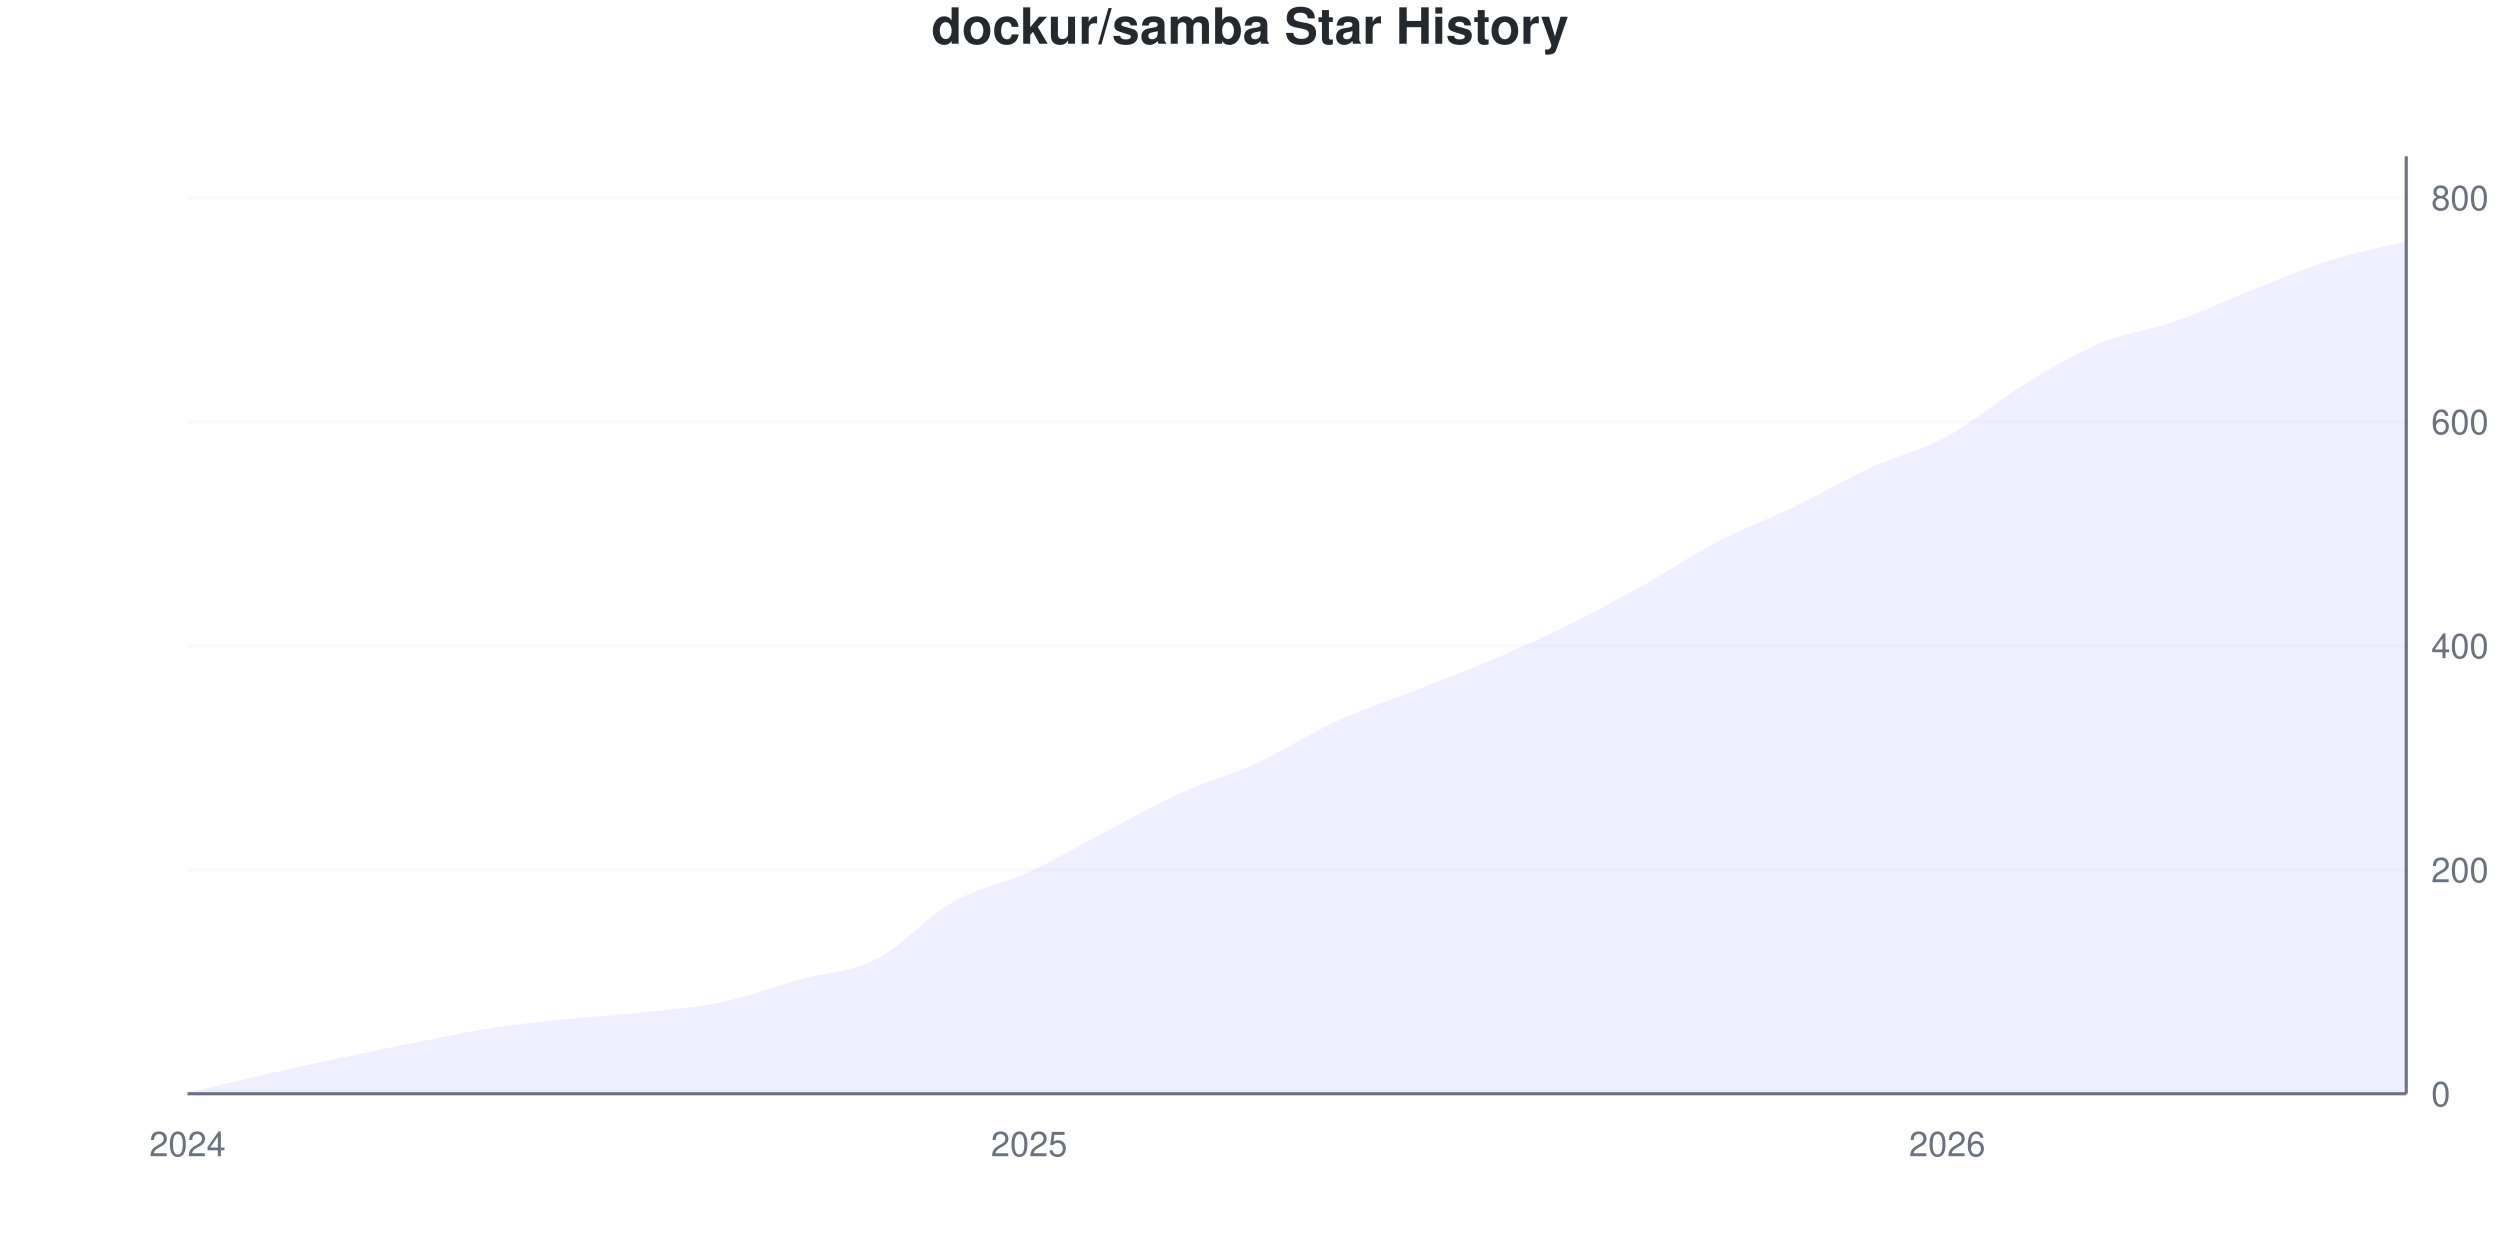
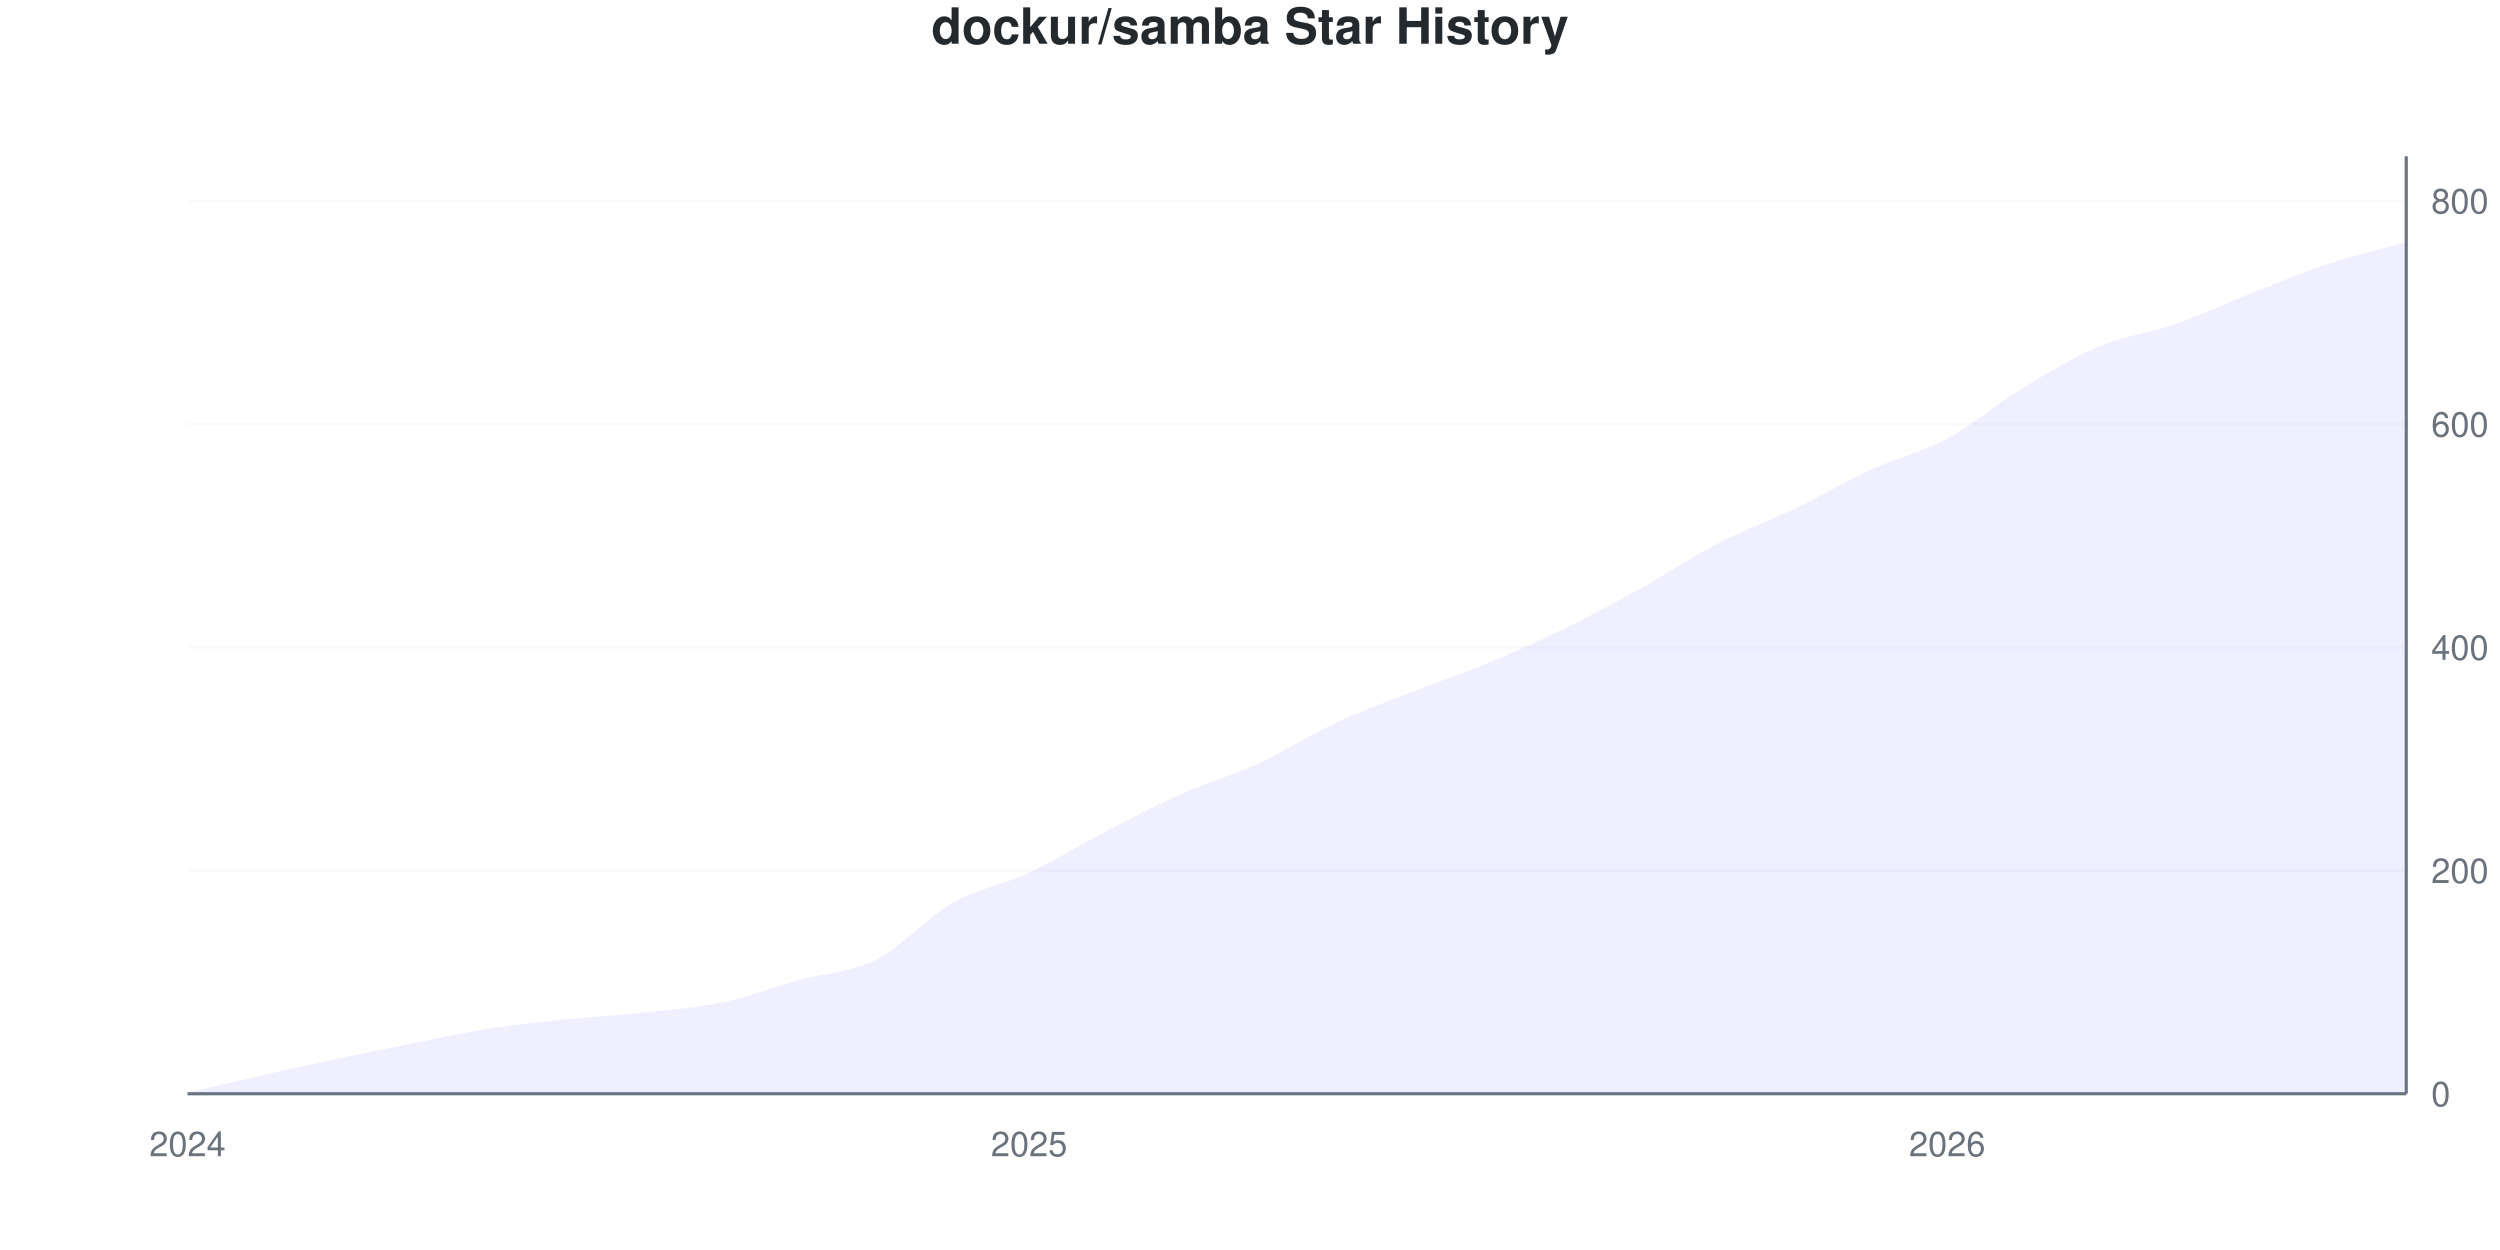
<svg xmlns="http://www.w3.org/2000/svg" viewBox="0 0 800 400" width="800" height="400">
  <style>
    @keyframes drawLine {
      to { stroke-dashoffset: 0; }
    }
    @keyframes fadeInPoint {
      from { opacity: 0; }
      to { opacity: 1; }
    }
    .data-line-0 {
      stroke-dasharray: 1153;
      stroke-dashoffset: 1153;
      animation: drawLine 2s ease-out forwards;
    }
    .data-point {
      opacity: 0;
      animation: fadeInPoint 0.5s ease-out forwards;
    }
    .chart-bg { fill: #fff; }
    .chart-text { fill: #24292e; }
    .chart-muted { fill: #6a737d; }
    .chart-grid { stroke: #eee; }
    .chart-axis { stroke: #6a737d; }
    @media (prefers-color-scheme: dark) {
      .chart-bg { fill: #0d1117; }
      .chart-text { fill: #e6edf3; }
      .chart-muted { fill: #8b949e; }
      .chart-grid { stroke: #21262d; }
      .chart-axis { stroke: #8b949e; }
    }
  </style>
  <rect width="800" height="400" class="chart-bg" />
  <text x="400" y="14" text-anchor="middle" class="chart-text" font-size="16" font-weight="bold" font-family="-apple-system, BlinkMacSystemFont, 'Segoe UI', Helvetica, Arial, sans-serif">dockur/samba Star History</text>
  <g class="grid">
    <line x1="60" y1="350" x2="770" y2="350" class="chart-grid" stroke-opacity="0.3" />
    <text x="778" y="354" text-anchor="start" class="chart-muted" font-size="11" font-family="-apple-system, BlinkMacSystemFont, 'Segoe UI', Helvetica, Arial, sans-serif">0</text>
-     <line x1="60" y1="278.315" x2="770" y2="278.315" class="chart-grid" stroke-opacity="0.3" />
-     <text x="778" y="282.315" text-anchor="start" class="chart-muted" font-size="11" font-family="-apple-system, BlinkMacSystemFont, 'Segoe UI', Helvetica, Arial, sans-serif">200</text>
-     <line x1="60" y1="206.631" x2="770" y2="206.631" class="chart-grid" stroke-opacity="0.3" />
-     <text x="778" y="210.631" text-anchor="start" class="chart-muted" font-size="11" font-family="-apple-system, BlinkMacSystemFont, 'Segoe UI', Helvetica, Arial, sans-serif">400</text>
-     <line x1="60" y1="134.946" x2="770" y2="134.946" class="chart-grid" stroke-opacity="0.3" />
-     <text x="778" y="138.946" text-anchor="start" class="chart-muted" font-size="11" font-family="-apple-system, BlinkMacSystemFont, 'Segoe UI', Helvetica, Arial, sans-serif">600</text>
-     <line x1="60" y1="63.262" x2="770" y2="63.262" class="chart-grid" stroke-opacity="0.3" />
-     <text x="778" y="67.262" text-anchor="start" class="chart-muted" font-size="11" font-family="-apple-system, BlinkMacSystemFont, 'Segoe UI', Helvetica, Arial, sans-serif">800</text>
+     <line x1="60" y1="278.571" x2="770" y2="278.571" class="chart-grid" stroke-opacity="0.3" />
+     <text x="778" y="282.571" text-anchor="start" class="chart-muted" font-size="11" font-family="-apple-system, BlinkMacSystemFont, 'Segoe UI', Helvetica, Arial, sans-serif">200</text>
+     <line x1="60" y1="207.143" x2="770" y2="207.143" class="chart-grid" stroke-opacity="0.3" />
+     <text x="778" y="211.143" text-anchor="start" class="chart-muted" font-size="11" font-family="-apple-system, BlinkMacSystemFont, 'Segoe UI', Helvetica, Arial, sans-serif">400</text>
+     <line x1="60" y1="135.714" x2="770" y2="135.714" class="chart-grid" stroke-opacity="0.3" />
+     <text x="778" y="139.714" text-anchor="start" class="chart-muted" font-size="11" font-family="-apple-system, BlinkMacSystemFont, 'Segoe UI', Helvetica, Arial, sans-serif">600</text>
+     <line x1="60" y1="64.286" x2="770" y2="64.286" class="chart-grid" stroke-opacity="0.3" />
+     <text x="778" y="68.286" text-anchor="start" class="chart-muted" font-size="11" font-family="-apple-system, BlinkMacSystemFont, 'Segoe UI', Helvetica, Arial, sans-serif">800</text>
  </g>
  <g class="milestones">
    
  </g>
  <g class="x-axis">
    <text x="60" y="370" text-anchor="middle" class="chart-muted" font-size="11" font-family="-apple-system, BlinkMacSystemFont, 'Segoe UI', Helvetica, Arial, sans-serif">2024</text>
    <text x="329.31" y="370" text-anchor="middle" class="chart-muted" font-size="11" font-family="-apple-system, BlinkMacSystemFont, 'Segoe UI', Helvetica, Arial, sans-serif">2025</text>
    <text x="623.103" y="370" text-anchor="middle" class="chart-muted" font-size="11" font-family="-apple-system, BlinkMacSystemFont, 'Segoe UI', Helvetica, Arial, sans-serif">2026</text>
  </g>
  <line x1="770" y1="50" x2="770" y2="350" class="chart-axis" stroke-width="1" />
  <line x1="60" y1="350" x2="770" y2="350" class="chart-axis" stroke-width="1" />
-   <path d="M60,350 L60,349.642 C68.161,347.73 76.322,345.759 84.483,343.907 C92.644,342.055 100.805,340.263 108.966,338.53 C117.126,336.798 125.287,335.125 133.448,333.513 C141.609,331.9 149.77,330.108 157.931,328.853 C166.092,327.599 174.253,326.822 182.414,325.986 C190.575,325.149 198.736,324.731 206.897,323.835 C215.057,322.939 223.218,322.342 231.379,320.609 C239.54,318.877 247.701,315.711 255.862,313.441 C264.023,311.171 272.184,311.111 280.345,306.989 C288.506,302.867 296.667,293.369 304.828,288.71 C312.989,284.05 321.149,282.796 329.31,279.032 C337.471,275.269 345.632,270.37 353.793,266.129 C361.954,261.888 370.115,257.288 378.276,253.584 C386.437,249.881 394.598,247.67 402.759,243.907 C410.92,240.143 419.08,234.767 427.241,231.004 C435.402,227.24 443.563,224.552 451.724,221.326 C459.885,218.1 468.046,215.114 476.207,211.649 C484.368,208.184 492.529,204.54 500.69,200.538 C508.851,196.535 517.011,192.174 525.172,187.634 C533.333,183.094 541.494,177.539 549.655,173.297 C557.816,169.056 565.977,166.129 574.138,162.186 C582.299,158.244 590.46,153.405 598.621,149.642 C606.782,145.878 614.943,144.026 623.103,139.606 C631.264,135.185 639.425,128.076 647.586,123.118 C655.747,118.16 663.908,113.262 672.069,109.857 C680.23,106.452 688.391,105.556 696.552,102.688 C704.713,99.821 712.874,95.878 721.034,92.652 C729.195,89.427 737.356,85.902 745.517,83.333 C753.678,80.765 761.839,79.271 770,77.24 L770,350 L60,350 Z" fill="#6b63ff" fill-opacity="0.1" />
-   <path d="M60,350 L60,349.642 C68.161,347.73 76.322,345.759 84.483,343.907 C92.644,342.055 100.805,340.263 108.966,338.53 C117.126,336.798 125.287,335.125 133.448,333.513 C141.609,331.9 149.77,330.108 157.931,328.853 C166.092,327.599 174.253,326.822 182.414,325.986 C190.575,325.149 198.736,324.731 206.897,323.835 C215.057,322.939 223.218,322.342 231.379,320.609 C239.54,318.877 247.701,315.711 255.862,313.441 C264.023,311.171 272.184,311.111 280.345,306.989 C288.506,302.867 296.667,293.369 304.828,288.71 C312.989,284.05 321.149,282.796 329.31,279.032 C337.471,275.269 345.632,270.37 353.793,266.129 C361.954,261.888 370.115,257.288 378.276,253.584 C386.437,249.881 394.598,247.67 402.759,243.907 C410.92,240.143 419.08,234.767 427.241,231.004 C435.402,227.24 443.563,224.552 451.724,221.326 C459.885,218.1 468.046,215.114 476.207,211.649 C484.368,208.184 492.529,204.54 500.69,200.538 C508.851,196.535 517.011,192.174 525.172,187.634 C533.333,183.094 541.494,177.539 549.655,173.297 C557.816,169.056 565.977,166.129 574.138,162.186 C582.299,158.244 590.46,153.405 598.621,149.642 C606.782,145.878 614.943,144.026 623.103,139.606 C631.264,135.185 639.425,128.076 647.586,123.118 C655.747,118.16 663.908,113.262 672.069,109.857 C680.23,106.452 688.391,105.556 696.552,102.688 C704.713,99.821 712.874,95.878 721.034,92.652 C729.195,89.427 737.356,85.902 745.517,83.333 C753.678,80.765 761.839,79.271 770,77.24" fill="none" stroke="#6b63ff" stroke-width="2.5" class="data-line-0" />
+   <path d="M60,350 L60,349.643 C68.161,347.738 76.322,345.774 84.483,343.929 C92.644,342.083 100.805,340.298 108.966,338.571 C117.126,336.845 125.287,335.179 133.448,333.571 C141.609,331.964 149.77,330.179 157.931,328.929 C166.092,327.679 174.253,326.905 182.414,326.071 C190.575,325.238 198.736,324.821 206.897,323.929 C215.057,323.036 223.218,322.44 231.379,320.714 C239.54,318.988 247.701,315.833 255.862,313.571 C264.023,311.31 272.184,311.25 280.345,307.143 C288.506,303.036 296.667,293.571 304.828,288.929 C312.989,284.286 321.149,283.095 329.31,279.286 C337.471,275.476 345.632,270.298 353.793,266.071 C361.954,261.845 370.115,257.56 378.276,253.929 C386.437,250.298 394.598,248.036 402.759,244.286 C410.92,240.536 419.08,235.238 427.241,231.429 C435.402,227.619 443.563,224.643 451.724,221.429 C459.885,218.214 468.046,215.536 476.207,212.143 C484.368,208.75 492.529,205.06 500.69,201.071 C508.851,197.083 517.011,192.738 525.172,188.214 C533.333,183.69 541.494,178.155 549.655,173.929 C557.816,169.702 565.977,166.786 574.138,162.857 C582.299,158.929 590.46,154.107 598.621,150.357 C606.782,146.607 614.943,144.762 623.103,140.357 C631.264,135.952 639.425,128.869 647.586,123.929 C655.747,118.988 663.908,114.107 672.069,110.714 C680.23,107.321 688.391,106.429 696.552,103.571 C704.713,100.714 712.874,96.786 721.034,93.571 C729.195,90.357 737.356,86.964 745.517,84.286 C753.678,81.607 761.839,79.762 770,77.5 L770,350 L60,350 Z" fill="#6b63ff" fill-opacity="0.1" />
+   <path d="M60,350 L60,349.643 C68.161,347.738 76.322,345.774 84.483,343.929 C92.644,342.083 100.805,340.298 108.966,338.571 C117.126,336.845 125.287,335.179 133.448,333.571 C141.609,331.964 149.77,330.179 157.931,328.929 C166.092,327.679 174.253,326.905 182.414,326.071 C190.575,325.238 198.736,324.821 206.897,323.929 C215.057,323.036 223.218,322.44 231.379,320.714 C239.54,318.988 247.701,315.833 255.862,313.571 C264.023,311.31 272.184,311.25 280.345,307.143 C288.506,303.036 296.667,293.571 304.828,288.929 C312.989,284.286 321.149,283.095 329.31,279.286 C337.471,275.476 345.632,270.298 353.793,266.071 C361.954,261.845 370.115,257.56 378.276,253.929 C386.437,250.298 394.598,248.036 402.759,244.286 C410.92,240.536 419.08,235.238 427.241,231.429 C435.402,227.619 443.563,224.643 451.724,221.429 C459.885,218.214 468.046,215.536 476.207,212.143 C484.368,208.75 492.529,205.06 500.69,201.071 C508.851,197.083 517.011,192.738 525.172,188.214 C533.333,183.69 541.494,178.155 549.655,173.929 C557.816,169.702 565.977,166.786 574.138,162.857 C582.299,158.929 590.46,154.107 598.621,150.357 C606.782,146.607 614.943,144.762 623.103,140.357 C631.264,135.952 639.425,128.869 647.586,123.929 C655.747,118.988 663.908,114.107 672.069,110.714 C680.23,107.321 688.391,106.429 696.552,103.571 C704.713,100.714 712.874,96.786 721.034,93.571 C729.195,90.357 737.356,86.964 745.517,84.286 C753.678,81.607 761.839,79.762 770,77.5" fill="none" stroke="#6b63ff" stroke-width="2.5" class="data-line-0" />
  <g class="points">
-     <circle cx="60" cy="349.642" r="4" fill="#6b63ff" class="data-point" style="animation-delay: 1.50s" />
-     <circle cx="84.483" cy="343.907" r="4" fill="#6b63ff" class="data-point" style="animation-delay: 1.55s" />
-     <circle cx="108.966" cy="338.53" r="4" fill="#6b63ff" class="data-point" style="animation-delay: 1.60s" />
-     <circle cx="133.448" cy="333.513" r="4" fill="#6b63ff" class="data-point" style="animation-delay: 1.65s" />
-     <circle cx="157.931" cy="328.853" r="4" fill="#6b63ff" class="data-point" style="animation-delay: 1.70s" />
-     <circle cx="182.414" cy="325.986" r="4" fill="#6b63ff" class="data-point" style="animation-delay: 1.75s" />
-     <circle cx="206.897" cy="323.835" r="4" fill="#6b63ff" class="data-point" style="animation-delay: 1.80s" />
-     <circle cx="231.379" cy="320.609" r="4" fill="#6b63ff" class="data-point" style="animation-delay: 1.85s" />
-     <circle cx="255.862" cy="313.441" r="4" fill="#6b63ff" class="data-point" style="animation-delay: 1.90s" />
-     <circle cx="280.345" cy="306.989" r="4" fill="#6b63ff" class="data-point" style="animation-delay: 1.95s" />
-     <circle cx="304.828" cy="288.71" r="4" fill="#6b63ff" class="data-point" style="animation-delay: 2.00s" />
-     <circle cx="329.31" cy="279.032" r="4" fill="#6b63ff" class="data-point" style="animation-delay: 2.05s" />
-     <circle cx="353.793" cy="266.129" r="4" fill="#6b63ff" class="data-point" style="animation-delay: 2.10s" />
-     <circle cx="378.276" cy="253.584" r="4" fill="#6b63ff" class="data-point" style="animation-delay: 2.15s" />
-     <circle cx="402.759" cy="243.907" r="4" fill="#6b63ff" class="data-point" style="animation-delay: 2.20s" />
-     <circle cx="427.241" cy="231.004" r="4" fill="#6b63ff" class="data-point" style="animation-delay: 2.25s" />
-     <circle cx="451.724" cy="221.326" r="4" fill="#6b63ff" class="data-point" style="animation-delay: 2.30s" />
-     <circle cx="476.207" cy="211.649" r="4" fill="#6b63ff" class="data-point" style="animation-delay: 2.35s" />
-     <circle cx="500.69" cy="200.538" r="4" fill="#6b63ff" class="data-point" style="animation-delay: 2.40s" />
-     <circle cx="525.172" cy="187.634" r="4" fill="#6b63ff" class="data-point" style="animation-delay: 2.45s" />
-     <circle cx="549.655" cy="173.297" r="4" fill="#6b63ff" class="data-point" style="animation-delay: 2.50s" />
-     <circle cx="574.138" cy="162.186" r="4" fill="#6b63ff" class="data-point" style="animation-delay: 2.55s" />
-     <circle cx="598.621" cy="149.642" r="4" fill="#6b63ff" class="data-point" style="animation-delay: 2.60s" />
-     <circle cx="623.103" cy="139.606" r="4" fill="#6b63ff" class="data-point" style="animation-delay: 2.65s" />
-     <circle cx="647.586" cy="123.118" r="4" fill="#6b63ff" class="data-point" style="animation-delay: 2.70s" />
-     <circle cx="672.069" cy="109.857" r="4" fill="#6b63ff" class="data-point" style="animation-delay: 2.75s" />
-     <circle cx="696.552" cy="102.688" r="4" fill="#6b63ff" class="data-point" style="animation-delay: 2.80s" />
-     <circle cx="721.034" cy="92.652" r="4" fill="#6b63ff" class="data-point" style="animation-delay: 2.85s" />
-     <circle cx="745.517" cy="83.333" r="4" fill="#6b63ff" class="data-point" style="animation-delay: 2.90s" />
-     <circle cx="770" cy="77.24" r="4" fill="#6b63ff" class="data-point" style="animation-delay: 2.95s" />
+     <circle cx="60" cy="349.643" r="4" fill="#6b63ff" class="data-point" style="animation-delay: 1.50s" />
+     <circle cx="84.483" cy="343.929" r="4" fill="#6b63ff" class="data-point" style="animation-delay: 1.55s" />
+     <circle cx="108.966" cy="338.571" r="4" fill="#6b63ff" class="data-point" style="animation-delay: 1.60s" />
+     <circle cx="133.448" cy="333.571" r="4" fill="#6b63ff" class="data-point" style="animation-delay: 1.65s" />
+     <circle cx="157.931" cy="328.929" r="4" fill="#6b63ff" class="data-point" style="animation-delay: 1.70s" />
+     <circle cx="182.414" cy="326.071" r="4" fill="#6b63ff" class="data-point" style="animation-delay: 1.75s" />
+     <circle cx="206.897" cy="323.929" r="4" fill="#6b63ff" class="data-point" style="animation-delay: 1.80s" />
+     <circle cx="231.379" cy="320.714" r="4" fill="#6b63ff" class="data-point" style="animation-delay: 1.85s" />
+     <circle cx="255.862" cy="313.571" r="4" fill="#6b63ff" class="data-point" style="animation-delay: 1.90s" />
+     <circle cx="280.345" cy="307.143" r="4" fill="#6b63ff" class="data-point" style="animation-delay: 1.95s" />
+     <circle cx="304.828" cy="288.929" r="4" fill="#6b63ff" class="data-point" style="animation-delay: 2.00s" />
+     <circle cx="329.31" cy="279.286" r="4" fill="#6b63ff" class="data-point" style="animation-delay: 2.05s" />
+     <circle cx="353.793" cy="266.071" r="4" fill="#6b63ff" class="data-point" style="animation-delay: 2.10s" />
+     <circle cx="378.276" cy="253.929" r="4" fill="#6b63ff" class="data-point" style="animation-delay: 2.15s" />
+     <circle cx="402.759" cy="244.286" r="4" fill="#6b63ff" class="data-point" style="animation-delay: 2.20s" />
+     <circle cx="427.241" cy="231.429" r="4" fill="#6b63ff" class="data-point" style="animation-delay: 2.25s" />
+     <circle cx="451.724" cy="221.429" r="4" fill="#6b63ff" class="data-point" style="animation-delay: 2.30s" />
+     <circle cx="476.207" cy="212.143" r="4" fill="#6b63ff" class="data-point" style="animation-delay: 2.35s" />
+     <circle cx="500.69" cy="201.071" r="4" fill="#6b63ff" class="data-point" style="animation-delay: 2.40s" />
+     <circle cx="525.172" cy="188.214" r="4" fill="#6b63ff" class="data-point" style="animation-delay: 2.45s" />
+     <circle cx="549.655" cy="173.929" r="4" fill="#6b63ff" class="data-point" style="animation-delay: 2.50s" />
+     <circle cx="574.138" cy="162.857" r="4" fill="#6b63ff" class="data-point" style="animation-delay: 2.55s" />
+     <circle cx="598.621" cy="150.357" r="4" fill="#6b63ff" class="data-point" style="animation-delay: 2.60s" />
+     <circle cx="623.103" cy="140.357" r="4" fill="#6b63ff" class="data-point" style="animation-delay: 2.65s" />
+     <circle cx="647.586" cy="123.929" r="4" fill="#6b63ff" class="data-point" style="animation-delay: 2.70s" />
+     <circle cx="672.069" cy="110.714" r="4" fill="#6b63ff" class="data-point" style="animation-delay: 2.75s" />
+     <circle cx="696.552" cy="103.571" r="4" fill="#6b63ff" class="data-point" style="animation-delay: 2.80s" />
+     <circle cx="721.034" cy="93.571" r="4" fill="#6b63ff" class="data-point" style="animation-delay: 2.85s" />
+     <circle cx="745.517" cy="84.286" r="4" fill="#6b63ff" class="data-point" style="animation-delay: 2.90s" />
+     <circle cx="770" cy="77.5" r="4" fill="#6b63ff" class="data-point" style="animation-delay: 2.95s" />
  </g>
</svg>
